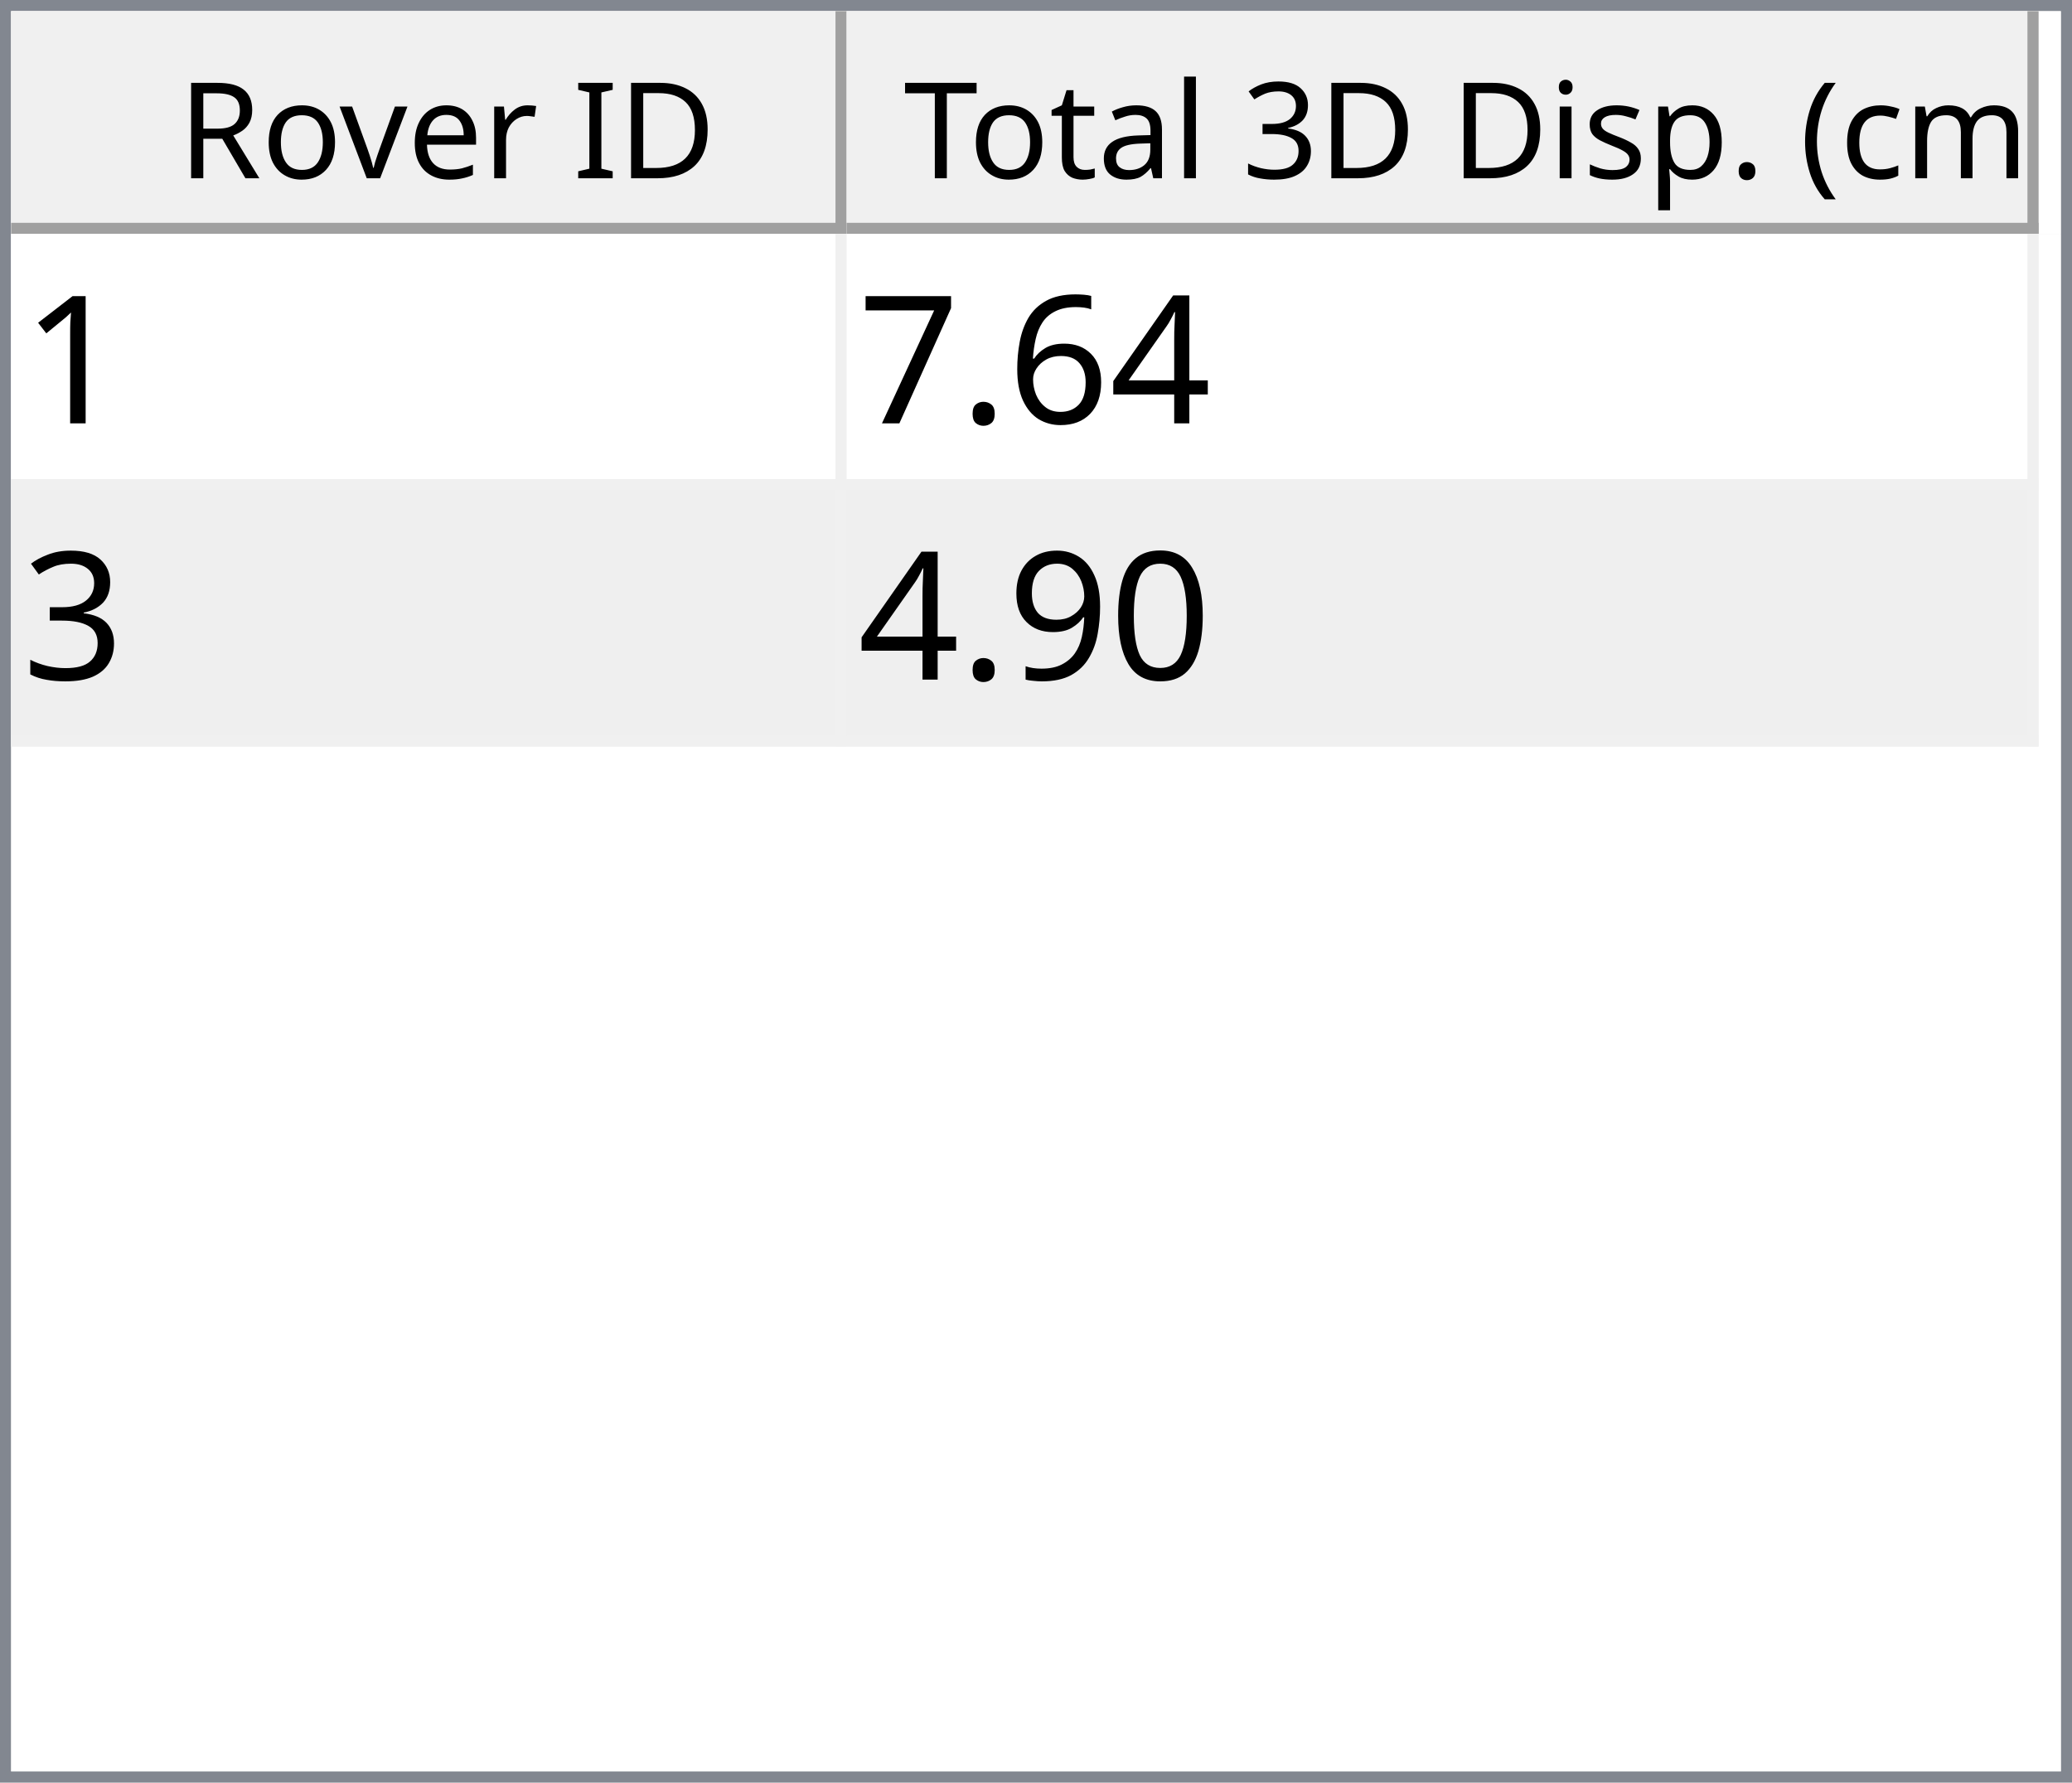
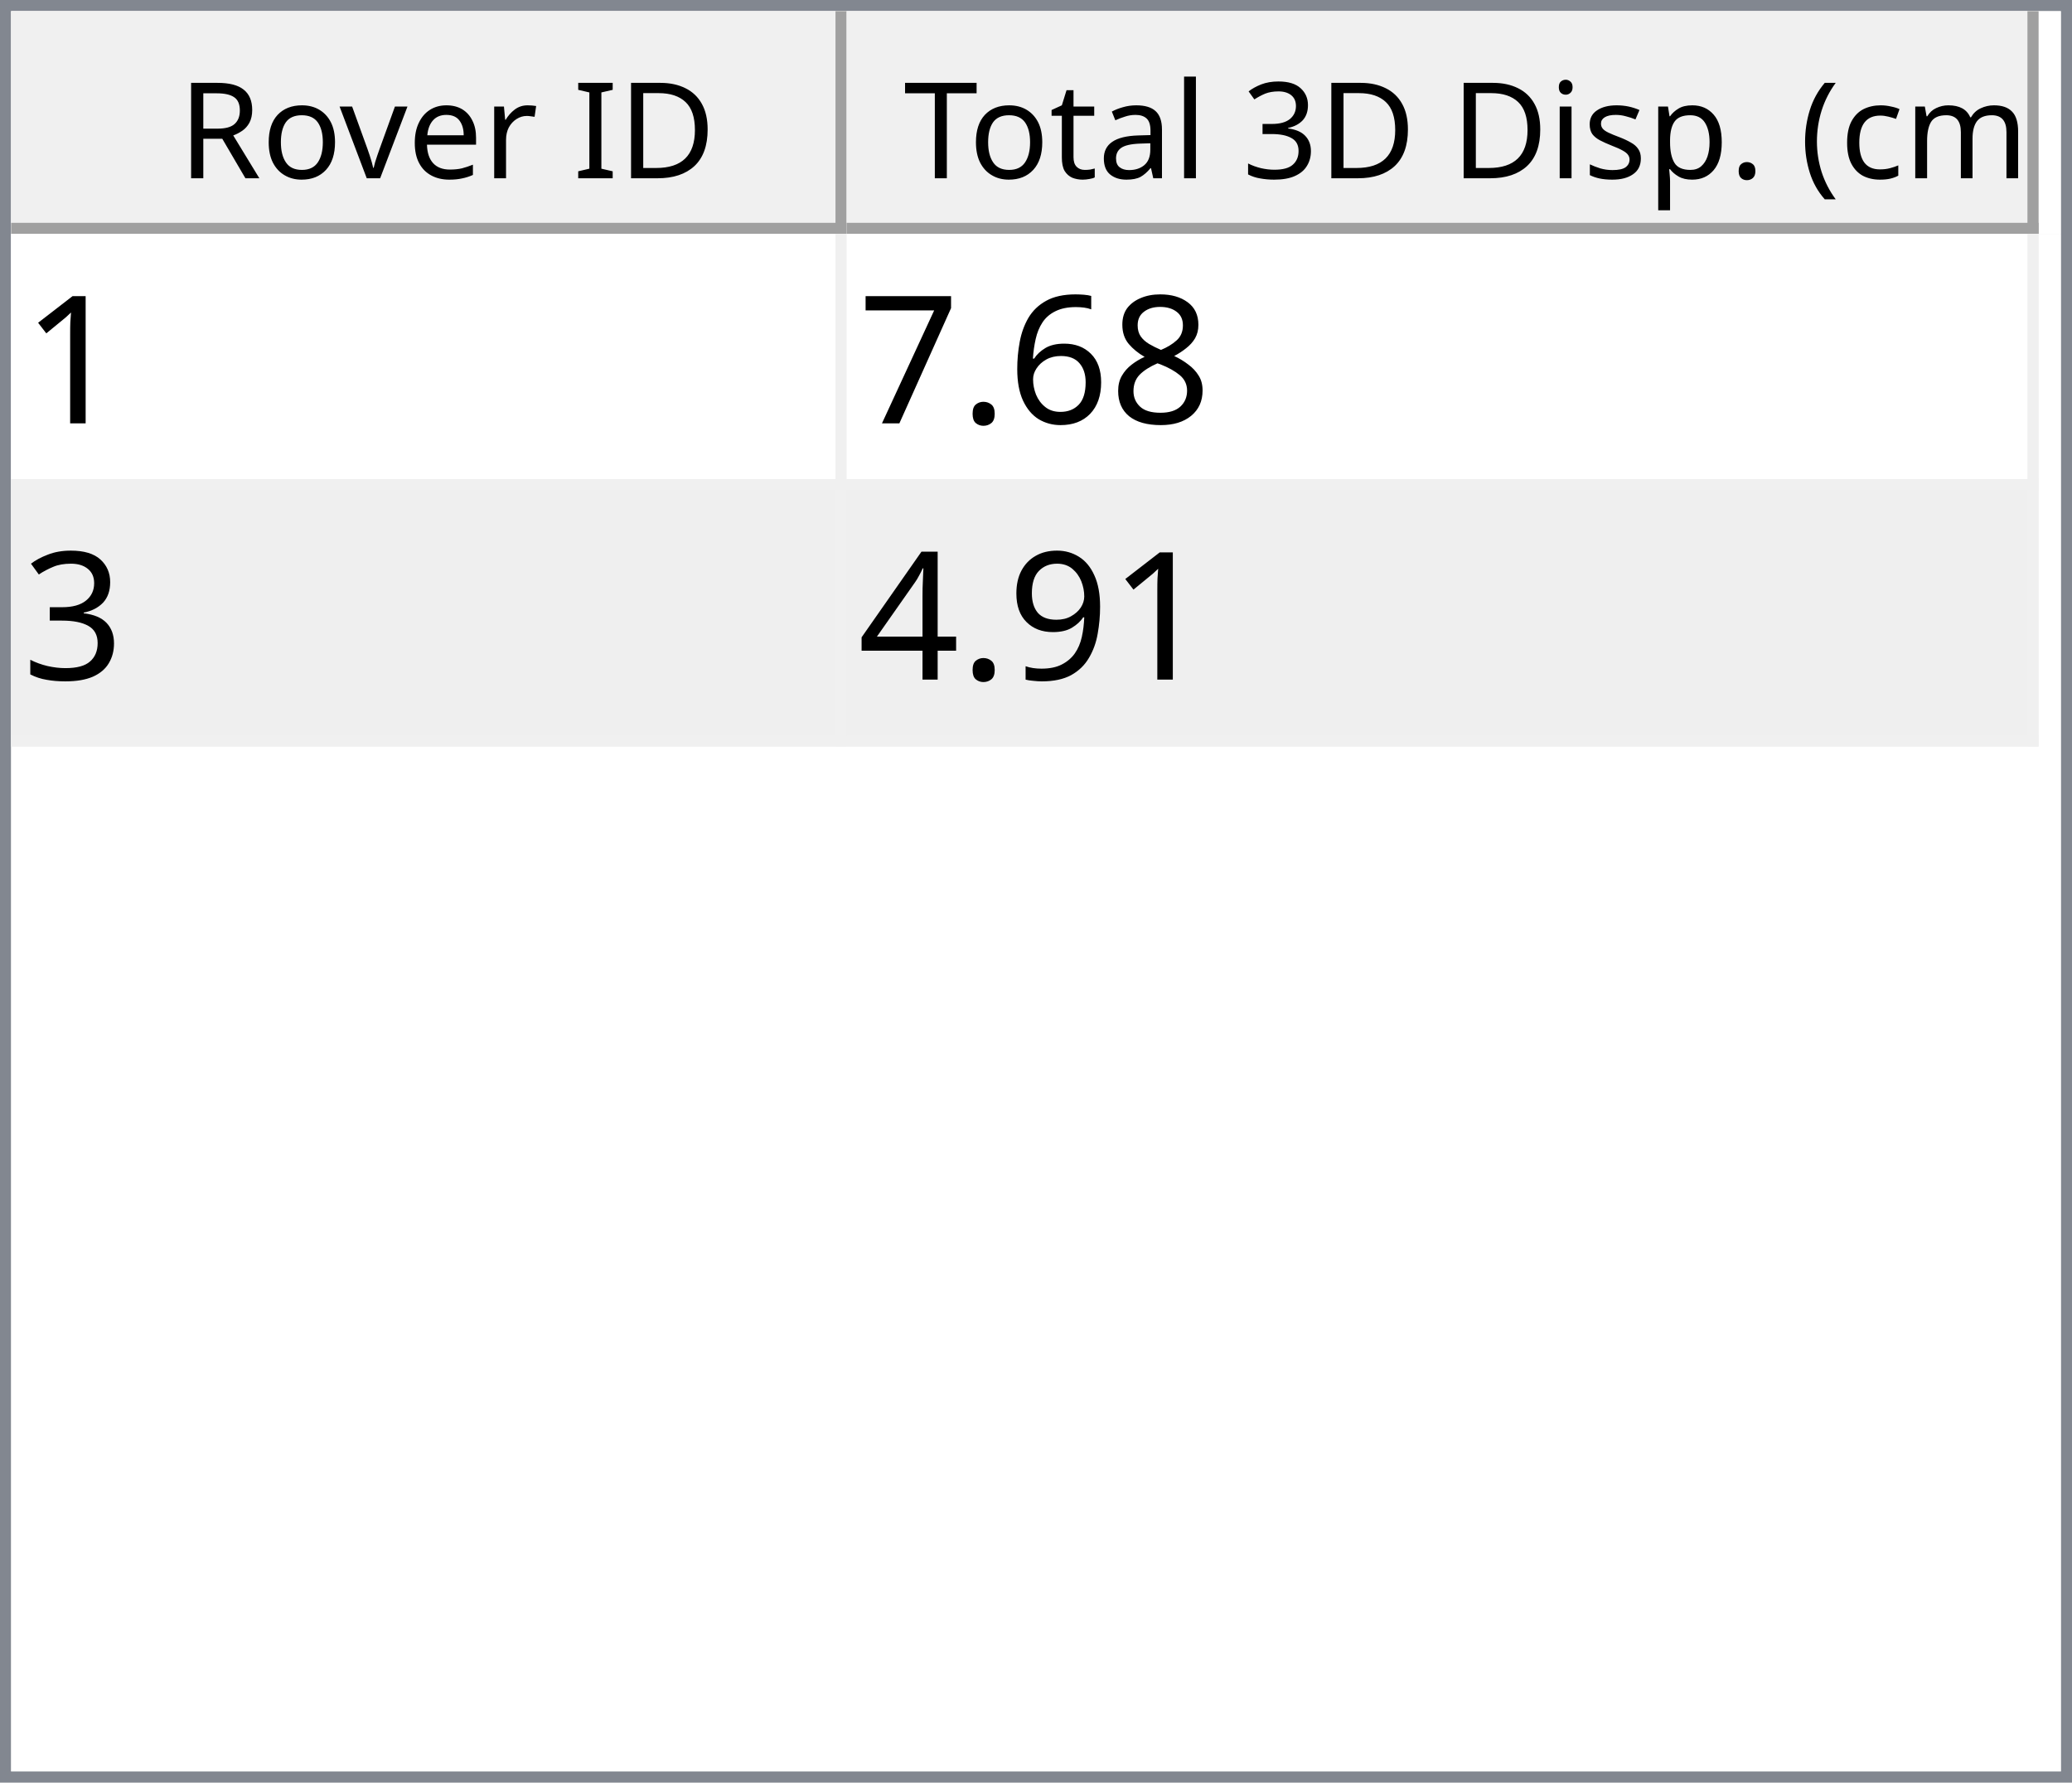
<svg xmlns="http://www.w3.org/2000/svg" style="fill-opacity:1; color-rendering:auto; color-interpolation:auto; text-rendering:auto; stroke:black; stroke-linecap:square; stroke-miterlimit:10; shape-rendering:auto; stroke-opacity:1; fill:black; stroke-dasharray:none; font-weight:normal; stroke-width:1; font-family:'Dialog'; font-style:normal; stroke-linejoin:miter; font-size:12px; stroke-dashoffset:0; image-rendering:auto;" width="186" height="160">
  <defs id="genericDefs" />
  <g>
    <defs id="defs1">
      <clipPath clipPathUnits="userSpaceOnUse" id="clipPath1">
        <path d="M0 0 L186 0 L186 160 L0 160 L0 0 Z" />
      </clipPath>
      <clipPath clipPathUnits="userSpaceOnUse" id="clipPath2">
        <path d="M0 0 L0 160 L186 160 L186 0 Z" />
      </clipPath>
      <clipPath clipPathUnits="userSpaceOnUse" id="clipPath3">
        <path d="M0 0 L0 20 L184 20 L184 0 Z" />
      </clipPath>
      <clipPath clipPathUnits="userSpaceOnUse" id="clipPath4">
        <path d="M0 0 L0 20 L75 20 L75 0 Z" />
      </clipPath>
      <clipPath clipPathUnits="userSpaceOnUse" id="clipPath5">
        <path d="M1 1 L1 19 L74 19 L74 1 Z" />
      </clipPath>
      <clipPath clipPathUnits="userSpaceOnUse" id="clipPath6">
        <path d="M0 0 L0 18 L73 18 L73 0 Z" />
      </clipPath>
      <clipPath clipPathUnits="userSpaceOnUse" id="clipPath7">
        <path d="M-0.5 -0.5 L-0.5 19.5 L74.5 19.5 L74.5 -0.5 Z" />
      </clipPath>
      <clipPath clipPathUnits="userSpaceOnUse" id="clipPath8">
        <path d="M0 0 L0 20 L107 20 L107 0 Z" />
      </clipPath>
      <clipPath clipPathUnits="userSpaceOnUse" id="clipPath9">
        <path d="M1 1 L1 19 L106 19 L106 1 Z" />
      </clipPath>
      <clipPath clipPathUnits="userSpaceOnUse" id="clipPath10">
        <path d="M0 0 L0 18 L105 18 L105 0 Z" />
      </clipPath>
      <clipPath clipPathUnits="userSpaceOnUse" id="clipPath11">
        <path d="M-0.5 -0.5 L-0.5 19.5 L106.5 19.5 L106.5 -0.5 Z" />
      </clipPath>
      <clipPath clipPathUnits="userSpaceOnUse" id="clipPath12">
        <path d="M0 0 L0 138 L184 138 L184 0 Z" />
      </clipPath>
      <clipPath clipPathUnits="userSpaceOnUse" id="clipPath13">
        <path d="M0 0 L0 46 L182 46 L182 0 Z" />
      </clipPath>
      <clipPath clipPathUnits="userSpaceOnUse" id="clipPath14">
        <path d="M-0.5 -0.5 L-0.5 45.5 L181.5 45.5 L181.5 -0.5 Z" />
      </clipPath>
      <clipPath clipPathUnits="userSpaceOnUse" id="clipPath15">
        <path d="M0 0 L0 22 L74 22 L74 0 Z" />
      </clipPath>
      <clipPath clipPathUnits="userSpaceOnUse" id="clipPath16">
        <path d="M0 0 L0 22 L106 22 L106 0 Z" />
      </clipPath>
      <font horiz-adv-x="64.551" id="font1">
        <font-face ascent="107.91" descent="25.098" units-per-em="100" style="font-style:normal; font-family:Segoe UI; font-weight:normal;" />
        <missing-glyph horiz-adv-x="64.551" d="M8.109 0 L8.109 68.266 L56.453 68.266 L56.453 0 L8.109 0 ZM15.328 7.234 L49.219 7.234 L49.219 61.031 L15.328 61.031 L15.328 7.234 Z" />
        <glyph unicode="D" horiz-adv-x="70.117" d="M9.188 0 L9.188 70.016 L28.516 70.016 Q65.531 70.016 65.531 35.891 Q65.531 19.672 55.25 9.836 Q44.969 0 27.734 0 L9.188 0 ZM17.391 62.594 L17.391 7.422 L27.828 7.422 Q41.609 7.422 49.273 14.797 Q56.938 22.172 56.938 35.688 Q56.938 62.594 28.328 62.594 L17.391 62.594 Z" />
        <glyph unicode="I" horiz-adv-x="26.611" d="M17.391 0 L9.188 0 L9.188 70.016 L17.391 70.016 L17.391 0 Z" />
        <glyph unicode=" " horiz-adv-x="27.393" d="" />
        <glyph unicode="r" horiz-adv-x="34.766" d="M34.188 41.891 Q32.078 43.5 28.125 43.5 Q23 43.5 19.555 38.672 Q16.109 33.844 16.109 25.484 L16.109 0 L8.109 0 L8.109 50 L16.109 50 L16.109 39.703 L16.312 39.703 Q18.016 44.969 21.531 47.922 Q25.047 50.875 29.391 50.875 Q32.516 50.875 34.188 50.203 L34.188 41.891 Z" />
        <glyph unicode="e" horiz-adv-x="52.295" d="M48.297 23 L12.984 23 Q13.188 14.656 17.484 10.109 Q21.781 5.562 29.297 5.562 Q37.75 5.562 44.828 11.141 L44.828 3.609 Q38.234 -1.172 27.391 -1.172 Q16.797 -1.172 10.742 5.641 Q4.688 12.453 4.688 24.812 Q4.688 36.469 11.305 43.82 Q17.922 51.172 27.734 51.172 Q37.547 51.172 42.922 44.828 Q48.297 38.484 48.297 27.203 L48.297 23 ZM40.094 29.781 Q40.047 36.719 36.75 40.578 Q33.453 44.438 27.594 44.438 Q21.922 44.438 17.969 40.383 Q14.016 36.328 13.094 29.781 L40.094 29.781 Z" />
        <glyph unicode="v" horiz-adv-x="47.9" d="M47.406 50 L27.484 0 L19.625 0 L0.688 50 L9.469 50 L22.172 13.672 Q23.578 9.672 23.922 6.688 L24.125 6.688 Q24.609 10.453 25.688 13.484 L38.969 50 L47.406 50 Z" />
        <glyph unicode="o" horiz-adv-x="58.594" d="M29 -1.172 Q17.922 -1.172 11.305 5.836 Q4.688 12.844 4.688 24.422 Q4.688 37.016 11.57 44.094 Q18.453 51.172 30.172 51.172 Q41.359 51.172 47.633 44.289 Q53.906 37.406 53.906 25.203 Q53.906 13.234 47.141 6.031 Q40.375 -1.172 29 -1.172 ZM29.594 44.438 Q21.875 44.438 17.383 39.188 Q12.891 33.938 12.891 24.703 Q12.891 15.828 17.43 10.695 Q21.969 5.562 29.594 5.562 Q37.359 5.562 41.531 10.594 Q45.703 15.625 45.703 24.906 Q45.703 34.281 41.531 39.359 Q37.359 44.438 29.594 44.438 Z" />
        <glyph unicode="R" horiz-adv-x="59.814" d="M59.375 0 L49.609 0 L37.891 19.625 Q36.281 22.359 34.766 24.289 Q33.25 26.219 31.664 27.438 Q30.078 28.656 28.25 29.219 Q26.422 29.781 24.125 29.781 L17.391 29.781 L17.391 0 L9.188 0 L9.188 70.016 L30.078 70.016 Q34.672 70.016 38.555 68.867 Q42.438 67.719 45.289 65.375 Q48.141 63.031 49.758 59.547 Q51.375 56.062 51.375 51.375 Q51.375 47.703 50.273 44.656 Q49.172 41.609 47.148 39.211 Q45.125 36.812 42.266 35.133 Q39.406 33.453 35.844 32.516 L35.844 32.328 Q37.594 31.547 38.891 30.547 Q40.188 29.547 41.359 28.18 Q42.531 26.812 43.68 25.078 Q44.828 23.344 46.234 21.047 L59.375 0 ZM17.391 62.594 L17.391 37.203 L28.516 37.203 Q31.594 37.203 34.203 38.133 Q36.812 39.062 38.719 40.797 Q40.625 42.531 41.703 45.047 Q42.781 47.562 42.781 50.688 Q42.781 56.297 39.141 59.445 Q35.5 62.594 28.609 62.594 L17.391 62.594 Z" />
        <glyph unicode=")" horiz-adv-x="30.176" d="M8.297 -15.922 L1.172 -15.922 Q16.406 2.344 16.406 26.812 Q16.406 51.469 1.078 70.016 L8.297 70.016 Q23.531 52.156 23.531 26.703 Q23.531 1.375 8.297 -15.922 Z" />
        <glyph unicode="m" horiz-adv-x="86.133" d="M79.109 0 L71.094 0 L71.094 28.719 Q71.094 37.016 68.531 40.727 Q65.969 44.438 59.906 44.438 Q54.781 44.438 51.195 39.75 Q47.609 35.062 47.609 28.516 L47.609 0 L39.594 0 L39.594 29.688 Q39.594 44.438 28.219 44.438 Q22.953 44.438 19.531 40.016 Q16.109 35.594 16.109 28.516 L16.109 0 L8.109 0 L8.109 50 L16.109 50 L16.109 42.094 L16.312 42.094 Q21.625 51.172 31.844 51.172 Q36.969 51.172 40.773 48.312 Q44.578 45.453 46 40.828 Q51.562 51.172 62.594 51.172 Q79.109 51.172 79.109 30.812 L79.109 0 Z" />
        <glyph unicode="c" horiz-adv-x="46.191" d="M42.188 2.297 Q36.422 -1.172 28.516 -1.172 Q17.828 -1.172 11.258 5.789 Q4.688 12.75 4.688 23.828 Q4.688 36.188 11.766 43.68 Q18.844 51.172 30.672 51.172 Q37.25 51.172 42.281 48.734 L42.281 40.531 Q36.719 44.438 30.375 44.438 Q22.703 44.438 17.797 38.945 Q12.891 33.453 12.891 24.516 Q12.891 15.719 17.508 10.641 Q22.125 5.562 29.891 5.562 Q36.422 5.562 42.188 9.906 L42.188 2.297 Z" />
        <glyph unicode="(" horiz-adv-x="30.176" d="M29.109 -15.922 L21.969 -15.922 Q6.844 1.375 6.844 26.703 Q6.844 52.156 21.969 70.016 L29.203 70.016 Q13.875 51.469 13.875 26.812 Q13.875 2.344 29.109 -15.922 Z" />
        <glyph unicode="." horiz-adv-x="21.68" d="M10.891 -1.078 Q8.641 -1.078 7.055 0.539 Q5.469 2.156 5.469 4.391 Q5.469 6.641 7.055 8.273 Q8.641 9.906 10.891 9.906 Q13.188 9.906 14.797 8.273 Q16.406 6.641 16.406 4.391 Q16.406 2.156 14.797 0.539 Q13.188 -1.078 10.891 -1.078 Z" />
        <glyph unicode="p" horiz-adv-x="58.789" d="M16.312 7.234 L16.109 7.234 L16.109 -23 L8.109 -23 L8.109 50 L16.109 50 L16.109 41.219 L16.312 41.219 Q22.219 51.172 33.594 51.172 Q43.266 51.172 48.688 44.461 Q54.109 37.75 54.109 26.469 Q54.109 13.922 48 6.375 Q41.891 -1.172 31.297 -1.172 Q21.578 -1.172 16.312 7.234 ZM16.109 27.391 L16.109 20.406 Q16.109 14.203 20.141 9.883 Q24.172 5.562 30.375 5.562 Q37.641 5.562 41.773 11.133 Q45.906 16.703 45.906 26.609 Q45.906 34.969 42.047 39.703 Q38.188 44.438 31.594 44.438 Q24.609 44.438 20.359 39.578 Q16.109 34.719 16.109 27.391 Z" />
        <glyph unicode="s" horiz-adv-x="42.432" d="M5.078 1.812 L5.078 10.406 Q11.625 5.562 19.484 5.562 Q30.031 5.562 30.031 12.594 Q30.031 14.594 29.125 15.992 Q28.219 17.391 26.68 18.461 Q25.141 19.531 23.07 20.383 Q21 21.234 18.609 22.172 Q15.281 23.484 12.766 24.828 Q10.25 26.172 8.57 27.859 Q6.891 29.547 6.031 31.695 Q5.172 33.844 5.172 36.719 Q5.172 40.234 6.789 42.945 Q8.406 45.656 11.086 47.484 Q13.766 49.312 17.211 50.242 Q20.656 51.172 24.312 51.172 Q30.812 51.172 35.938 48.922 L35.938 40.828 Q30.422 44.438 23.25 44.438 Q21 44.438 19.195 43.922 Q17.391 43.406 16.094 42.477 Q14.797 41.547 14.086 40.258 Q13.375 38.969 13.375 37.406 Q13.375 35.453 14.086 34.133 Q14.797 32.812 16.164 31.789 Q17.531 30.766 19.484 29.938 Q21.438 29.109 23.922 28.125 Q27.25 26.859 29.883 25.516 Q32.516 24.172 34.375 22.484 Q36.234 20.797 37.234 18.602 Q38.234 16.406 38.234 13.375 Q38.234 9.672 36.602 6.938 Q34.969 4.203 32.234 2.398 Q29.5 0.594 25.93 -0.289 Q22.359 -1.172 18.453 -1.172 Q10.75 -1.172 5.078 1.812 Z" />
        <glyph unicode="i" horiz-adv-x="24.219" d="M12.203 62.703 Q10.062 62.703 8.547 64.164 Q7.031 65.625 7.031 67.875 Q7.031 70.125 8.547 71.609 Q10.062 73.094 12.203 73.094 Q14.406 73.094 15.945 71.609 Q17.484 70.125 17.484 67.875 Q17.484 65.719 15.945 64.211 Q14.406 62.703 12.203 62.703 ZM16.109 0 L8.109 0 L8.109 50 L16.109 50 L16.109 0 Z" />
        <glyph unicode="3" horiz-adv-x="53.906" d="M46.531 19.828 Q46.531 15.094 44.75 11.211 Q42.969 7.328 39.719 4.57 Q36.469 1.812 31.93 0.297 Q27.391 -1.219 21.922 -1.219 Q11.922 -1.219 6 2.594 L6 11.188 Q13.094 5.609 22.219 5.609 Q25.875 5.609 28.828 6.539 Q31.781 7.469 33.906 9.227 Q36.031 10.984 37.18 13.477 Q38.328 15.969 38.328 19.094 Q38.328 32.812 18.797 32.812 L12.984 32.812 L12.984 39.594 L18.5 39.594 Q35.797 39.594 35.797 52.484 Q35.797 64.406 22.609 64.406 Q15.188 64.406 8.688 59.422 L8.688 67.188 Q15.375 71.188 24.609 71.188 Q29 71.188 32.57 69.969 Q36.141 68.75 38.68 66.555 Q41.219 64.359 42.609 61.281 Q44 58.203 44 54.5 Q44 40.672 30.031 36.719 L30.031 36.531 Q33.594 36.141 36.625 34.797 Q39.656 33.453 41.852 31.305 Q44.047 29.156 45.289 26.25 Q46.531 23.344 46.531 19.828 Z" />
        <glyph unicode="l" horiz-adv-x="24.219" d="M16.109 0 L8.109 0 L8.109 74.031 L16.109 74.031 L16.109 0 Z" />
        <glyph unicode="a" horiz-adv-x="50.879" d="M43.891 0 L35.891 0 L35.891 7.812 L35.688 7.812 Q30.469 -1.172 20.312 -1.172 Q12.844 -1.172 8.617 2.781 Q4.391 6.734 4.391 13.281 Q4.391 27.297 20.906 29.594 L35.891 31.688 Q35.891 44.438 25.594 44.438 Q16.547 44.438 9.281 38.281 L9.281 46.484 Q16.656 51.172 26.266 51.172 Q43.891 51.172 43.891 32.516 L43.891 0 ZM35.891 25.297 L23.828 23.641 Q18.266 22.859 15.43 20.875 Q12.594 18.891 12.594 13.875 Q12.594 10.203 15.211 7.883 Q17.828 5.562 22.172 5.562 Q28.125 5.562 32.008 9.742 Q35.891 13.922 35.891 20.312 L35.891 25.297 Z" />
        <glyph unicode="t" horiz-adv-x="33.887" d="M31.297 0.484 Q28.469 -1.078 23.828 -1.078 Q10.688 -1.078 10.688 13.578 L10.688 43.172 L2.094 43.172 L2.094 50 L10.688 50 L10.688 62.203 L18.703 64.797 L18.703 50 L31.297 50 L31.297 43.172 L18.703 43.172 L18.703 14.984 Q18.703 9.969 20.414 7.82 Q22.125 5.672 26.078 5.672 Q29.109 5.672 31.297 7.328 L31.297 0.484 Z" />
        <glyph unicode="T" horiz-adv-x="52.393" d="M50.594 62.594 L30.375 62.594 L30.375 0 L22.172 0 L22.172 62.594 L2 62.594 L2 70.016 L50.594 70.016 L50.594 62.594 Z" />
      </font>
      <font horiz-adv-x="75.0" id="font2">
        <font-face ascent="100.537" descent="21.973" units-per-em="100" style="font-style:normal; font-family:sans-serif; font-weight:normal;" />
        <missing-glyph horiz-adv-x="75.0" d="M12.5 0 L12.5 62.5 L62.5 62.5 L62.5 0 L12.5 0 ZM14.062 1.562 L60.938 1.562 L60.938 60.938 L14.062 60.938 L14.062 1.562 Z" />
        <glyph unicode="1" horiz-adv-x="55.615" d="M37.25 0 L28.469 0 L28.469 56 Q25.297 52.984 20.141 49.953 Q14.984 46.922 10.891 45.406 L10.891 53.906 Q18.266 57.375 23.781 62.305 Q29.297 67.234 31.594 71.875 L37.25 71.875 L37.25 0 Z" />
-         <glyph unicode="4" horiz-adv-x="55.615" d="M32.328 0 L32.328 17.141 L1.266 17.141 L1.266 25.203 L33.938 71.578 L41.109 71.578 L41.109 25.203 L50.781 25.203 L50.781 17.141 L41.109 17.141 L41.109 0 L32.328 0 ZM32.328 25.203 L32.328 57.469 L9.906 25.203 L32.328 25.203 Z" />
+         <glyph unicode="8" horiz-adv-x="55.615" d="M17.672 38.812 Q12.203 40.828 9.57 44.539 Q6.938 48.25 6.938 53.422 Q6.938 61.234 12.555 66.555 Q18.172 71.875 27.484 71.875 Q36.859 71.875 42.578 66.43 Q48.297 60.984 48.297 53.172 Q48.297 48.188 45.68 44.508 Q43.062 40.828 37.75 38.812 Q44.344 36.672 47.781 31.883 Q51.219 27.094 51.219 20.453 Q51.219 11.281 44.727 5.031 Q38.234 -1.219 27.641 -1.219 Q17.047 -1.219 10.547 5.055 Q4.047 11.328 4.047 20.703 Q4.047 27.688 7.594 32.398 Q11.141 37.109 17.672 38.812 ZM15.922 53.719 Q15.922 48.641 19.195 45.414 Q22.469 42.188 27.688 42.188 Q32.766 42.188 36.016 45.383 Q39.266 48.578 39.266 53.219 Q39.266 58.062 35.914 61.359 Q32.562 64.656 27.594 64.656 Q22.562 64.656 19.242 61.43 Q15.922 58.203 15.922 53.719 ZM13.094 20.656 Q13.094 16.891 14.875 13.375 Q16.656 9.859 20.172 7.93 Q23.688 6 27.734 6 Q34.031 6 38.133 10.055 Q42.234 14.109 42.234 20.359 Q42.234 26.703 38.016 30.859 Q33.797 35.016 27.438 35.016 Q21.234 35.016 17.164 30.914 Q13.094 26.812 13.094 20.656 Z" />
        <glyph unicode="6" horiz-adv-x="55.615" d="M49.75 54.047 L41.016 53.375 Q39.844 58.547 37.703 60.891 Q34.125 64.656 28.906 64.656 Q24.703 64.656 21.531 62.312 Q17.391 59.281 14.992 53.469 Q12.594 47.656 12.5 36.922 Q15.672 41.75 20.266 44.094 Q24.859 46.438 29.891 46.438 Q38.672 46.438 44.852 39.969 Q51.031 33.5 51.031 23.25 Q51.031 16.5 48.125 10.719 Q45.219 4.938 40.141 1.859 Q35.062 -1.219 28.609 -1.219 Q17.625 -1.219 10.695 6.859 Q3.766 14.938 3.766 33.5 Q3.766 54.25 11.422 63.672 Q18.109 71.875 29.438 71.875 Q37.891 71.875 43.289 67.141 Q48.688 62.406 49.75 54.047 ZM13.875 23.188 Q13.875 18.656 15.797 14.508 Q17.719 10.359 21.188 8.18 Q24.656 6 28.469 6 Q34.031 6 38.039 10.492 Q42.047 14.984 42.047 22.703 Q42.047 30.125 38.086 34.398 Q34.125 38.672 28.125 38.672 Q22.172 38.672 18.023 34.398 Q13.875 30.125 13.875 23.188 Z" />
        <glyph unicode="." horiz-adv-x="27.783" d="M9.078 0 L9.078 10.016 L19.094 10.016 L19.094 0 L9.078 0 Z" />
        <glyph unicode="7" horiz-adv-x="55.615" d="M4.734 62.203 L4.734 70.656 L51.078 70.656 L51.078 63.812 Q44.234 56.547 37.523 44.484 Q30.812 32.422 27.156 19.672 Q24.516 10.688 23.781 0 L14.75 0 Q14.891 8.453 18.062 20.414 Q21.234 32.375 27.172 43.484 Q33.109 54.594 39.797 62.203 L4.734 62.203 Z" />
        <glyph unicode="3" horiz-adv-x="55.615" d="M4.203 18.891 L12.984 20.062 Q14.5 12.594 18.141 9.297 Q21.781 6 27 6 Q33.203 6 37.477 10.297 Q41.75 14.594 41.75 20.953 Q41.75 27 37.797 30.93 Q33.844 34.859 27.734 34.859 Q25.25 34.859 21.531 33.891 L22.516 41.609 Q23.391 41.5 23.922 41.5 Q29.547 41.5 34.039 44.43 Q38.531 47.359 38.531 53.469 Q38.531 58.297 35.258 61.477 Q31.984 64.656 26.812 64.656 Q21.688 64.656 18.266 61.43 Q14.844 58.203 13.875 51.766 L5.078 53.328 Q6.688 62.156 12.398 67.016 Q18.109 71.875 26.609 71.875 Q32.469 71.875 37.398 69.359 Q42.328 66.844 44.945 62.5 Q47.562 58.156 47.562 53.266 Q47.562 48.641 45.07 44.828 Q42.578 41.016 37.703 38.766 Q44.047 37.312 47.562 32.695 Q51.078 28.078 51.078 21.141 Q51.078 11.766 44.242 5.25 Q37.406 -1.266 26.953 -1.266 Q17.531 -1.266 11.305 4.352 Q5.078 9.969 4.203 18.891 Z" />
-         <glyph unicode="0" horiz-adv-x="55.615" d="M4.156 35.297 Q4.156 48 6.766 55.742 Q9.375 63.484 14.523 67.68 Q19.672 71.875 27.484 71.875 Q33.25 71.875 37.594 69.555 Q41.938 67.234 44.773 62.867 Q47.609 58.5 49.219 52.227 Q50.828 45.953 50.828 35.297 Q50.828 22.703 48.242 14.969 Q45.656 7.234 40.508 3.008 Q35.359 -1.219 27.484 -1.219 Q17.141 -1.219 11.234 6.203 Q4.156 15.141 4.156 35.297 ZM13.188 35.297 Q13.188 17.672 17.312 11.836 Q21.438 6 27.484 6 Q33.547 6 37.672 11.859 Q41.797 17.719 41.797 35.297 Q41.797 52.984 37.672 58.789 Q33.547 64.594 27.391 64.594 Q21.344 64.594 17.719 59.469 Q13.188 52.938 13.188 35.297 Z" />
        <glyph unicode="9" horiz-adv-x="55.615" d="M5.469 16.547 L13.922 17.328 Q14.984 11.375 18.016 8.688 Q21.047 6 25.781 6 Q29.828 6 32.883 7.859 Q35.938 9.719 37.891 12.82 Q39.844 15.922 41.164 21.195 Q42.484 26.469 42.484 31.938 Q42.484 32.516 42.438 33.688 Q39.797 29.5 35.234 26.883 Q30.672 24.266 25.344 24.266 Q16.453 24.266 10.305 30.711 Q4.156 37.156 4.156 47.703 Q4.156 58.594 10.578 65.234 Q17 71.875 26.656 71.875 Q33.641 71.875 39.43 68.117 Q45.219 64.359 48.219 57.398 Q51.219 50.438 51.219 37.25 Q51.219 23.531 48.242 15.406 Q45.266 7.281 39.383 3.031 Q33.5 -1.219 25.594 -1.219 Q17.188 -1.219 11.867 3.445 Q6.547 8.109 5.469 16.547 ZM41.453 48.141 Q41.453 55.719 37.43 60.156 Q33.406 64.594 27.734 64.594 Q21.875 64.594 17.531 59.812 Q13.188 55.031 13.188 47.406 Q13.188 40.578 17.312 36.305 Q21.438 32.031 27.484 32.031 Q33.594 32.031 37.523 36.305 Q41.453 40.578 41.453 48.141 Z" />
+         <glyph unicode="4" horiz-adv-x="55.615" d="M32.328 0 L32.328 17.141 L1.266 17.141 L1.266 25.203 L33.938 71.578 L41.109 71.578 L41.109 25.203 L50.781 25.203 L50.781 17.141 L41.109 17.141 L41.109 0 L32.328 0 ZM32.328 25.203 L32.328 57.469 L9.906 25.203 L32.328 25.203 Z" />
      </font>
    </defs>
    <g style="fill:white; stroke:white;">
      <rect x="0" y="0" width="186" style="clip-path:url(#clipPath1); stroke:none;" height="160" />
    </g>
    <g style="fill:white; text-rendering:optimizeSpeed; color-rendering:optimizeSpeed; image-rendering:optimizeSpeed; shape-rendering:crispEdges; stroke:white; color-interpolation:sRGB;">
      <rect x="0" width="186" height="160" y="0" style="stroke:none;" />
      <path style="stroke:none;" d="M0 160 L186 160 L186 0 L0 0 Z" />
    </g>
    <g style="fill:rgb(240,240,240); font-family:'Segoe UI'; stroke:rgb(240,240,240);">
      <rect x="0" y="0" width="186" style="clip-path:url(#clipPath2); stroke:none;" height="160" />
    </g>
    <g style="fill:rgb(130,135,144); font-family:'Segoe UI'; stroke:rgb(130,135,144);">
      <path d="M0 0 L186 0 L186 160 L0 160 L0 0 ZM1 1 L185 1 L185 159 L1 159 L1 1 Z" style="fill-rule:evenodd; clip-path:url(#clipPath2); stroke:none;" />
    </g>
    <g style="fill:white; font-family:'Segoe UI'; stroke:white;" transform="translate(1,1)">
      <rect x="0" y="0" width="184" style="clip-path:url(#clipPath3); stroke:none;" height="20" />
    </g>
    <g style="fill:rgb(240,240,240); font-family:'Segoe UI'; stroke:rgb(240,240,240);" transform="translate(1,1)">
      <rect x="0" y="0" width="75" style="clip-path:url(#clipPath4); stroke:none;" height="20" />
    </g>
    <g style="font-family:'Segoe UI';" transform="translate(2,2)">
      <text x="14" xml:space="preserve" y="14" style="clip-path:url(#clipPath6); stroke:none;">Rover ID</text>
    </g>
    <g style="fill:rgb(160,160,160); font-family:'Segoe UI'; stroke:rgb(160,160,160); stroke-linejoin:bevel;" transform="translate(1.5,1.5)">
      <line x1="74" x2="74" y1="0" style="fill:none; clip-path:url(#clipPath7);" y2="19" />
    </g>
    <g style="fill:rgb(160,160,160); font-family:'Segoe UI'; stroke:rgb(160,160,160); stroke-linejoin:bevel;" transform="matrix(1,0,0,1,1,1) translate(0.5,0.5)">
      <line x1="0" x2="74" y1="19" style="fill:none; clip-path:url(#clipPath7);" y2="19" />
    </g>
    <g style="fill:rgb(240,240,240); font-family:'Segoe UI'; stroke:rgb(240,240,240);" transform="translate(76,1)">
      <rect x="0" y="0" width="107" style="clip-path:url(#clipPath8); stroke:none;" height="20" />
    </g>
    <g style="font-family:'Segoe UI';" transform="translate(77,2)">
      <text x="1" xml:space="preserve" y="14" style="clip-path:url(#clipPath10); stroke:none;"> Total 3D Disp. (cm)</text>
    </g>
    <g style="fill:rgb(160,160,160); font-family:'Segoe UI'; stroke:rgb(160,160,160); stroke-linejoin:bevel;" transform="translate(76.5,1.5)">
      <line x1="106" x2="106" y1="0" style="fill:none; clip-path:url(#clipPath11);" y2="19" />
    </g>
    <g style="fill:rgb(160,160,160); font-family:'Segoe UI'; stroke:rgb(160,160,160); stroke-linejoin:bevel;" transform="matrix(1,0,0,1,76,1) translate(0.5,0.5)">
      <line x1="0" x2="106" y1="19" style="fill:none; clip-path:url(#clipPath11);" y2="19" />
    </g>
    <g style="fill:white; font-family:'Segoe UI'; stroke:white;" transform="translate(1,21)">
      <rect x="0" y="0" width="184" style="clip-path:url(#clipPath12); stroke:none;" height="138" />
    </g>
    <g style="fill:rgb(240,240,240); font-size:16px; font-family:sans-serif; stroke:rgb(240,240,240);" transform="translate(1,21)">
      <rect x="0" y="0" width="182" style="clip-path:url(#clipPath13); stroke:none;" height="46" />
      <line transform="translate(0.5,0.5)" x1="0" x2="181" y1="22" style="clip-path:url(#clipPath14); fill:none; stroke-linejoin:bevel;" y2="22" />
    </g>
    <g transform="matrix(1,0,0,1,1,21) translate(0.5,0.5)" style="fill:rgb(240,240,240); font-size:16px; font-family:sans-serif; stroke:rgb(240,240,240); stroke-linejoin:bevel;">
      <line x1="0" x2="181" y1="45" style="fill:none; clip-path:url(#clipPath14);" y2="45" />
    </g>
    <g transform="matrix(1,0,0,1,1,21) translate(0.5,0.5)" style="fill:rgb(240,240,240); font-size:16px; font-family:sans-serif; stroke:rgb(240,240,240); stroke-linejoin:bevel;">
      <line x1="74" x2="74" y1="0" style="fill:none; clip-path:url(#clipPath14);" y2="45" />
    </g>
    <g transform="matrix(1,0,0,1,1,21) translate(0.5,0.5)" style="fill:rgb(240,240,240); font-size:16px; font-family:sans-serif; stroke:rgb(240,240,240); stroke-linejoin:bevel;">
      <line x1="181" x2="181" y1="0" style="fill:none; clip-path:url(#clipPath14);" y2="45" />
    </g>
    <g style="fill:white; font-size:16px; font-family:sans-serif; stroke:white;" transform="matrix(1,0,0,1,1,21)">
      <rect x="0" y="0" width="74" style="clip-path:url(#clipPath15); stroke:none;" height="22" />
      <text x="1" y="17" style="fill:black; clip-path:url(#clipPath15); stroke:none;" xml:space="preserve">1</text>
    </g>
    <g style="fill:white; font-size:16px; font-family:sans-serif; stroke:white;" transform="matrix(1,0,0,1,1,21) translate(75,0)">
      <rect x="0" y="0" width="106" style="clip-path:url(#clipPath16); stroke:none;" height="22" />
-       <text x="1" y="17" style="fill:black; clip-path:url(#clipPath16); stroke:none;" xml:space="preserve">7.64</text>
+       <text x="1" y="17" style="fill:black; clip-path:url(#clipPath16); stroke:none;" xml:space="preserve">7.68</text>
    </g>
    <g style="fill:rgb(239,239,239); font-size:16px; font-family:sans-serif; stroke:rgb(239,239,239);" transform="matrix(1,0,0,1,1,21) translate(0,23)">
      <rect x="0" y="0" width="74" style="clip-path:url(#clipPath15); stroke:none;" height="22" />
      <text x="1" y="17" style="fill:black; clip-path:url(#clipPath15); stroke:none;" xml:space="preserve">3</text>
    </g>
    <g style="fill:rgb(239,239,239); font-size:16px; font-family:sans-serif; stroke:rgb(239,239,239);" transform="matrix(1,0,0,1,1,21) translate(75,23)">
      <rect x="0" y="0" width="106" style="clip-path:url(#clipPath16); stroke:none;" height="22" />
-       <text x="1" y="17" style="fill:black; clip-path:url(#clipPath16); stroke:none;" xml:space="preserve">4.90</text>
+       <text x="1" y="17" style="fill:black; clip-path:url(#clipPath16); stroke:none;" xml:space="preserve">4.91</text>
    </g>
  </g>
</svg>
